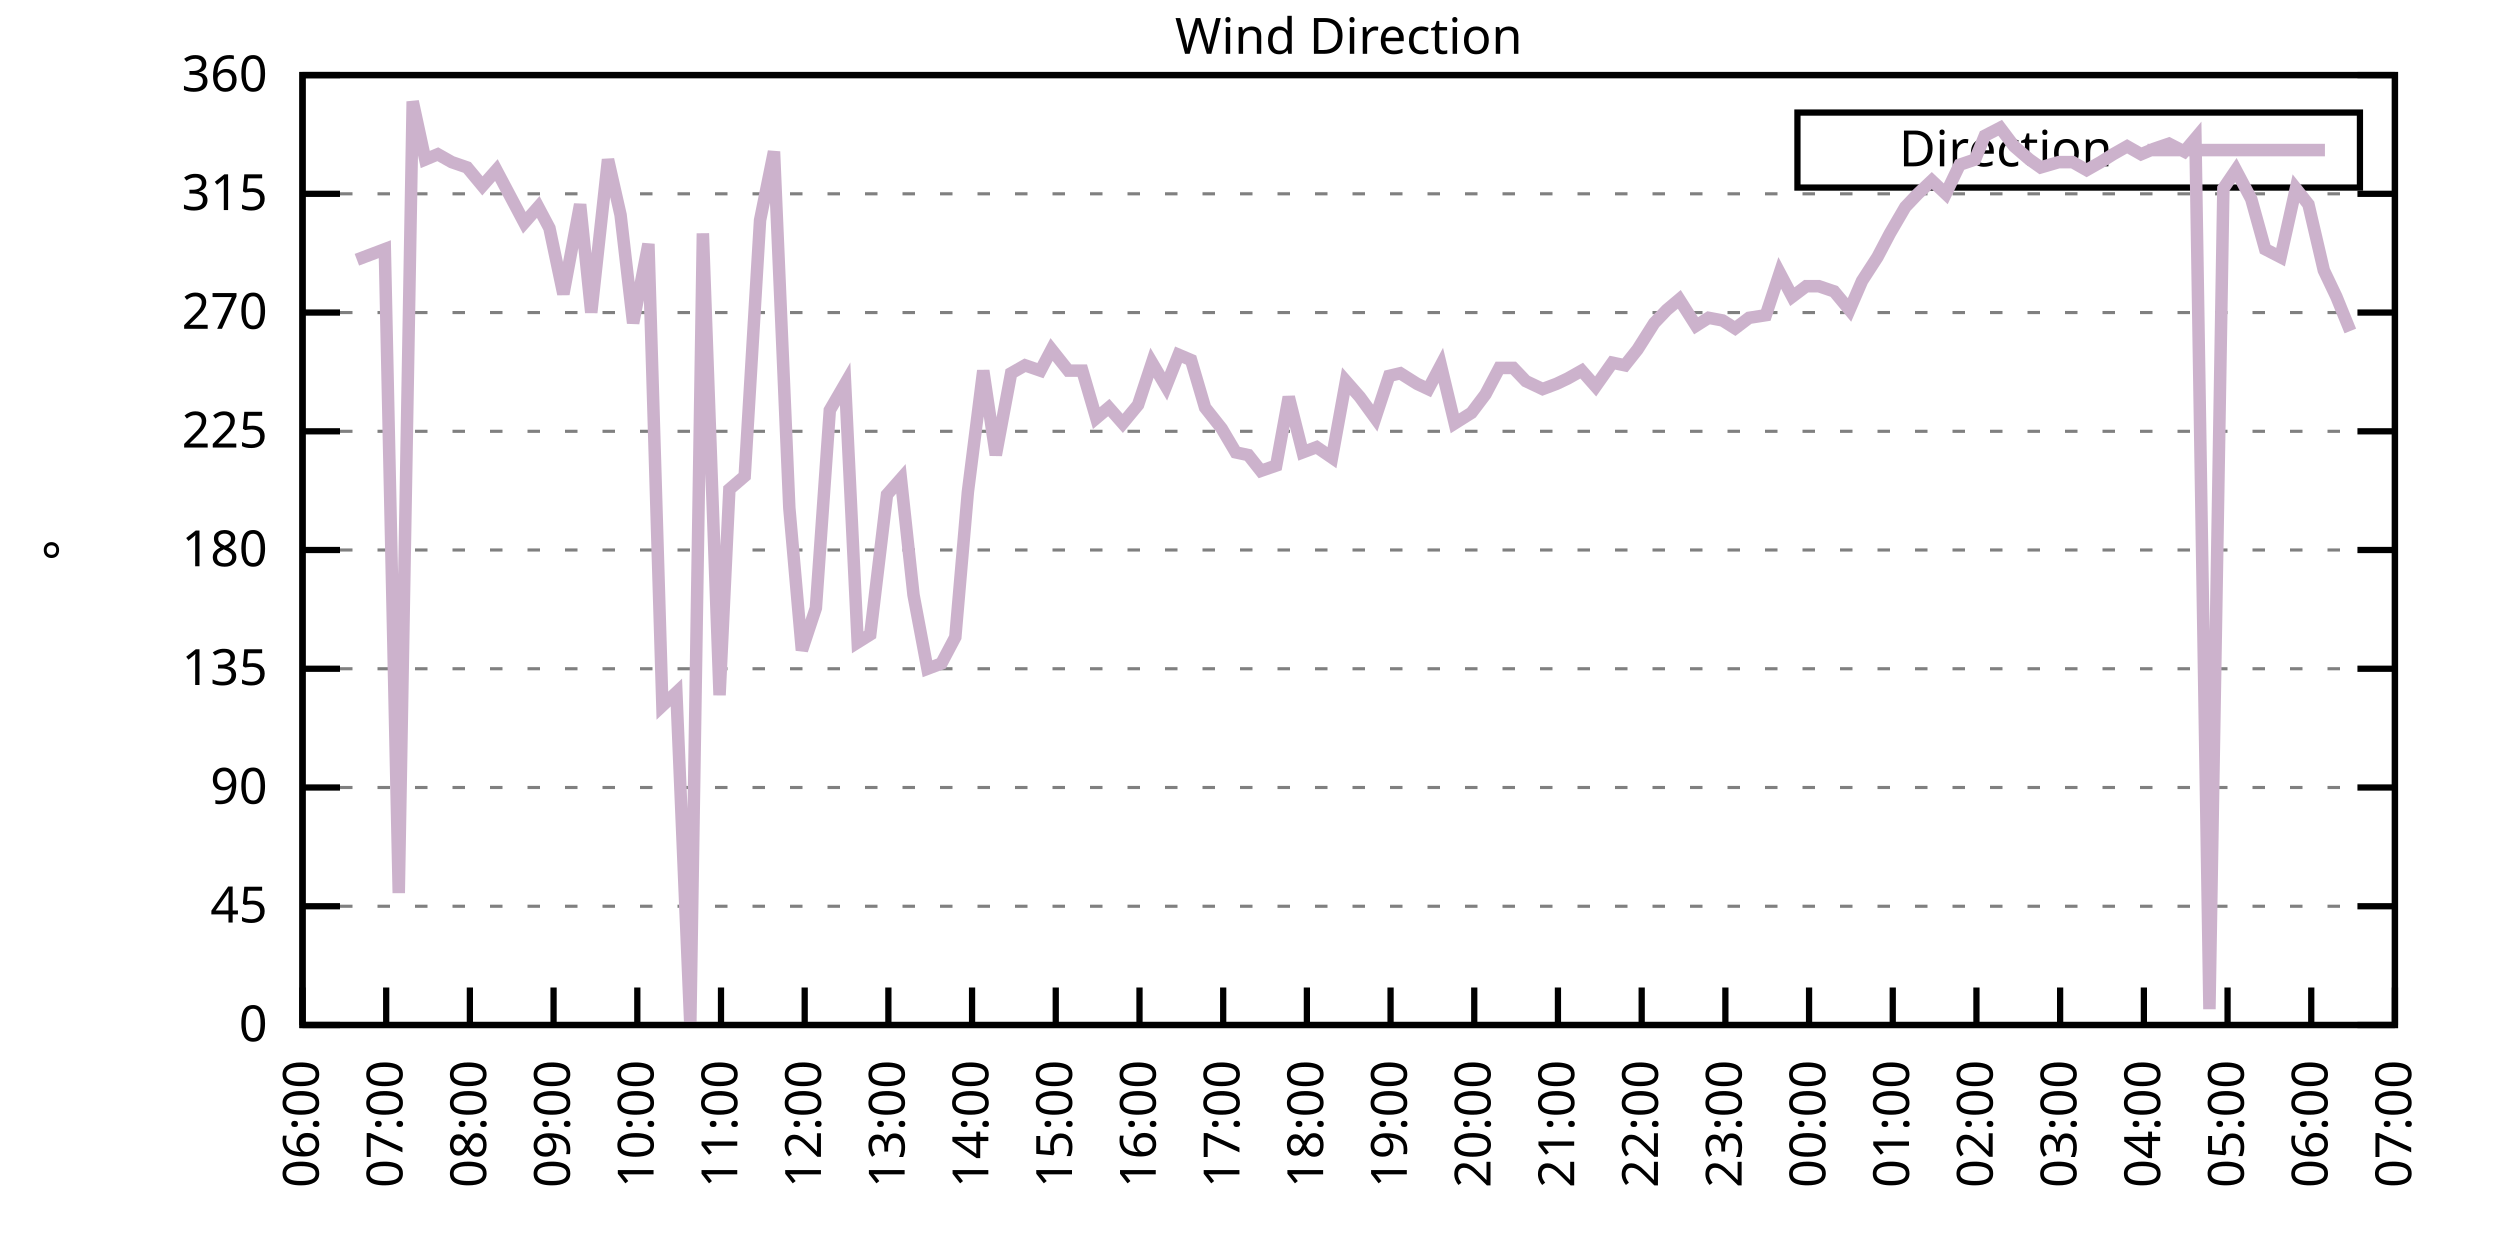
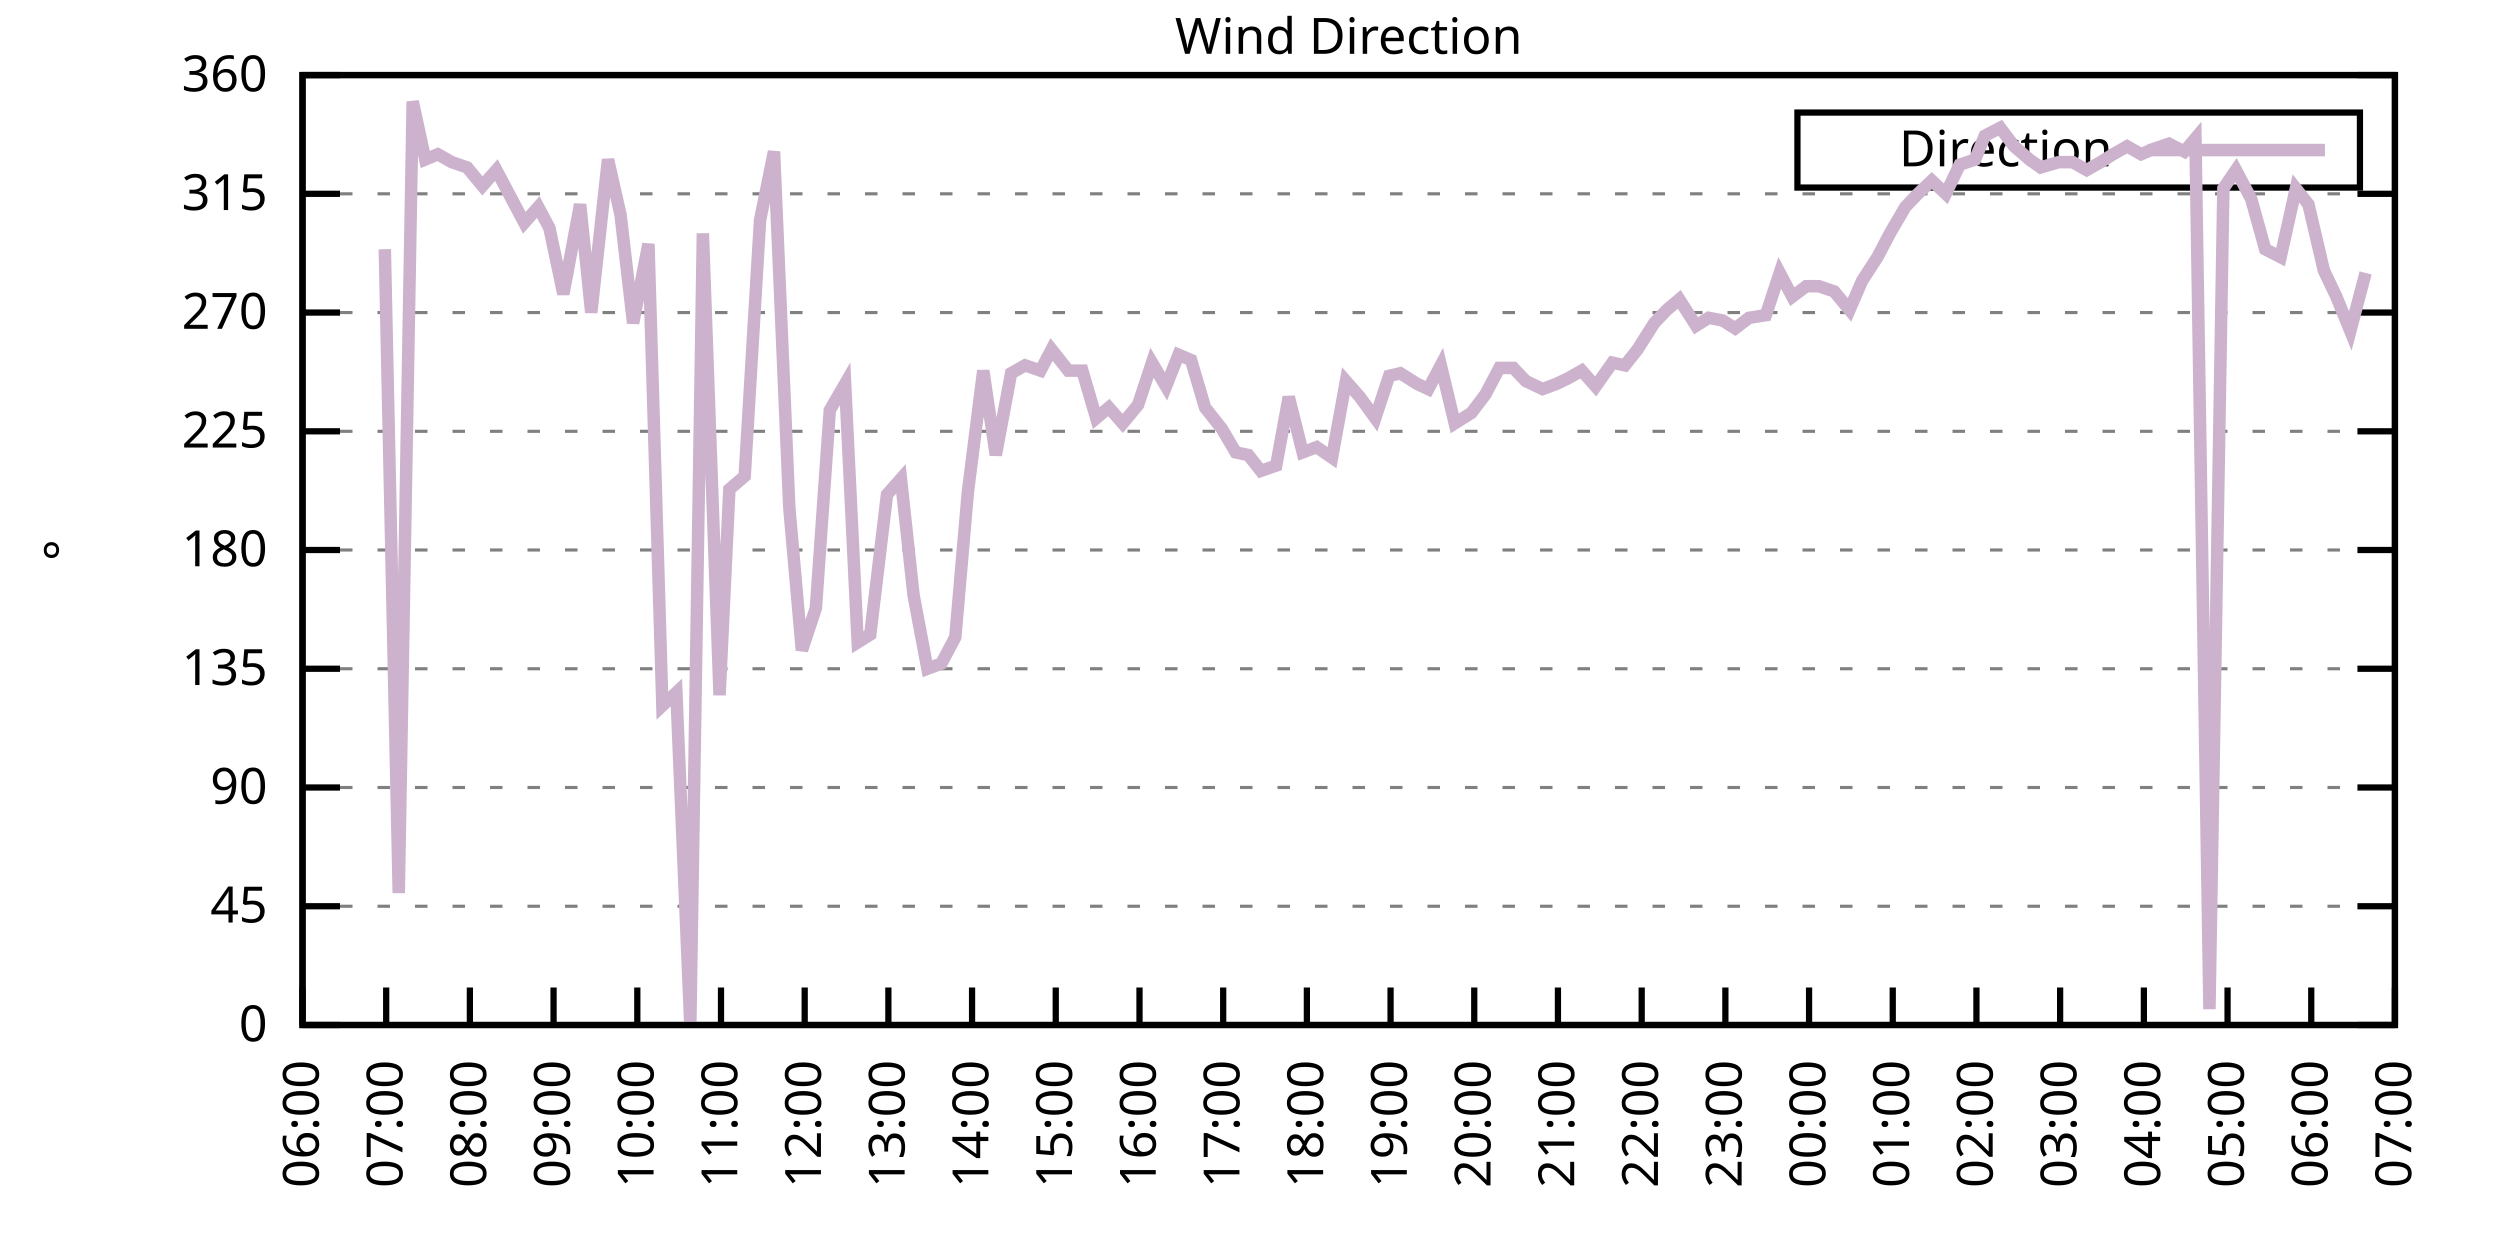
<svg xmlns="http://www.w3.org/2000/svg" xmlns:xlink="http://www.w3.org/1999/xlink" width="400" height="200" viewBox="0 0 400 200">
  <g id="gnuplot_canvas">
    <rect x="0" y="0" width="400" height="200" fill="none" />
    <defs>
      <circle id="gpDot" r="0.5" stroke-width="0.5" stroke="currentColor" />
      <path id="gpPt0" stroke-width="0.333" stroke="currentColor" d="M-1,0 h2 M0,-1 v2" />
      <path id="gpPt1" stroke-width="0.333" stroke="currentColor" d="M-1,-1 L1,1 M1,-1 L-1,1" />
      <path id="gpPt2" stroke-width="0.333" stroke="currentColor" d="M-1,0 L1,0 M0,-1 L0,1 M-1,-1 L1,1 M-1,1 L1,-1" />
      <rect id="gpPt3" stroke-width="0.333" stroke="currentColor" x="-1" y="-1" width="2" height="2" />
      <rect id="gpPt4" stroke-width="0.333" stroke="currentColor" fill="currentColor" x="-1" y="-1" width="2" height="2" />
      <circle id="gpPt5" stroke-width="0.333" stroke="currentColor" cx="0" cy="0" r="1" />
      <use xlink:href="#gpPt5" id="gpPt6" fill="currentColor" stroke="none" />
      <path id="gpPt7" stroke-width="0.333" stroke="currentColor" d="M0,-1.33 L-1.33,0.67 L1.33,0.67 z" />
      <use xlink:href="#gpPt7" id="gpPt8" fill="currentColor" stroke="none" />
      <use xlink:href="#gpPt7" id="gpPt9" stroke="currentColor" transform="rotate(180)" />
      <use xlink:href="#gpPt9" id="gpPt10" fill="currentColor" stroke="none" />
      <use xlink:href="#gpPt3" id="gpPt11" stroke="currentColor" transform="rotate(45)" />
      <use xlink:href="#gpPt11" id="gpPt12" fill="currentColor" stroke="none" />
      <path id="gpPt13" stroke-width="0.333" stroke="currentColor" d="M0,1.330 L1.265,0.411 L0.782,-1.067 L-0.782,-1.076 L-1.265,0.411 z" />
      <use xlink:href="#gpPt13" id="gpPt14" fill="currentColor" stroke="none" />
      <filter id="textbox" filterUnits="objectBoundingBox" x="0" y="0" height="1" width="1">
        <feFlood flood-color="white" flood-opacity="1" result="bgnd" />
        <feComposite in="SourceGraphic" in2="bgnd" operator="atop" />
      </filter>
      <filter id="greybox" filterUnits="objectBoundingBox" x="0" y="0" height="1" width="1">
        <feFlood flood-color="lightgrey" flood-opacity="1" result="grey" />
        <feComposite in="SourceGraphic" in2="grey" operator="atop" />
      </filter>
    </defs>
    <g fill="none" color="white" stroke="currentColor" stroke-width="1.00" stroke-linecap="butt" stroke-linejoin="miter">
</g>
    <g fill="none" color="black" stroke="currentColor" stroke-width="1.00" stroke-linecap="butt" stroke-linejoin="miter">
      <g stroke="none" shape-rendering="crispEdges">
        <polygon fill="rgb(255, 255, 255)" points="48.40,164.00 383.18,164.00 383.18,12.02 48.40,12.02 " />
      </g>
    </g>
    <g fill="none" color="black" stroke="currentColor" stroke-width="1.00" stroke-linecap="butt" stroke-linejoin="miter">
</g>
    <g fill="none" color="black" stroke="black" stroke-width="0.50" stroke-linecap="butt" stroke-linejoin="miter">
</g>
    <g fill="none" color="gray" stroke="currentColor" stroke-width="0.50" stroke-linecap="butt" stroke-linejoin="miter">
      <path stroke="gray" stroke-dasharray="2,4" class="gridline" d="M48.40,164.00 L383.19,164.00  " />
    </g>
    <g fill="none" color="gray" stroke="gray" stroke-width="1.00" stroke-linecap="butt" stroke-linejoin="miter">
</g>
    <g fill="none" color="black" stroke="currentColor" stroke-width="1.00" stroke-linecap="butt" stroke-linejoin="miter">
      <path stroke="black" d="M48.40,164.00 L54.40,164.00 M383.19,164.00 L377.19,164.00  " />
      <g transform="translate(42.80,166.60)" stroke="none" fill="black" font-family="Sans" font-size="8.00" text-anchor="end">
        <text>
          <tspan font-family="Sans"> 0</tspan>
        </text>
      </g>
    </g>
    <g fill="none" color="black" stroke="currentColor" stroke-width="1.00" stroke-linecap="butt" stroke-linejoin="miter">
</g>
    <g fill="none" color="black" stroke="black" stroke-width="0.50" stroke-linecap="butt" stroke-linejoin="miter">
</g>
    <g fill="none" color="gray" stroke="currentColor" stroke-width="0.50" stroke-linecap="butt" stroke-linejoin="miter">
      <path stroke="gray" stroke-dasharray="2,4" class="gridline" d="M48.40,145.00 L383.19,145.00  " />
    </g>
    <g fill="none" color="gray" stroke="gray" stroke-width="1.00" stroke-linecap="butt" stroke-linejoin="miter">
</g>
    <g fill="none" color="black" stroke="currentColor" stroke-width="1.00" stroke-linecap="butt" stroke-linejoin="miter">
      <path stroke="black" d="M48.40,145.00 L54.40,145.00 M383.19,145.00 L377.19,145.00  " />
      <g transform="translate(42.80,147.60)" stroke="none" fill="black" font-family="Sans" font-size="8.00" text-anchor="end">
        <text>
          <tspan font-family="Sans"> 45</tspan>
        </text>
      </g>
    </g>
    <g fill="none" color="black" stroke="currentColor" stroke-width="1.00" stroke-linecap="butt" stroke-linejoin="miter">
</g>
    <g fill="none" color="black" stroke="black" stroke-width="0.50" stroke-linecap="butt" stroke-linejoin="miter">
</g>
    <g fill="none" color="gray" stroke="currentColor" stroke-width="0.50" stroke-linecap="butt" stroke-linejoin="miter">
      <path stroke="gray" stroke-dasharray="2,4" class="gridline" d="M48.40,126.00 L383.19,126.00  " />
    </g>
    <g fill="none" color="gray" stroke="gray" stroke-width="1.00" stroke-linecap="butt" stroke-linejoin="miter">
</g>
    <g fill="none" color="black" stroke="currentColor" stroke-width="1.00" stroke-linecap="butt" stroke-linejoin="miter">
      <path stroke="black" d="M48.40,126.00 L54.40,126.00 M383.19,126.00 L377.19,126.00  " />
      <g transform="translate(42.80,128.60)" stroke="none" fill="black" font-family="Sans" font-size="8.00" text-anchor="end">
        <text>
          <tspan font-family="Sans"> 90</tspan>
        </text>
      </g>
    </g>
    <g fill="none" color="black" stroke="currentColor" stroke-width="1.00" stroke-linecap="butt" stroke-linejoin="miter">
</g>
    <g fill="none" color="black" stroke="black" stroke-width="0.50" stroke-linecap="butt" stroke-linejoin="miter">
</g>
    <g fill="none" color="gray" stroke="currentColor" stroke-width="0.50" stroke-linecap="butt" stroke-linejoin="miter">
      <path stroke="gray" stroke-dasharray="2,4" class="gridline" d="M48.40,107.00 L383.19,107.00  " />
    </g>
    <g fill="none" color="gray" stroke="gray" stroke-width="1.00" stroke-linecap="butt" stroke-linejoin="miter">
</g>
    <g fill="none" color="black" stroke="currentColor" stroke-width="1.00" stroke-linecap="butt" stroke-linejoin="miter">
      <path stroke="black" d="M48.40,107.00 L54.40,107.00 M383.19,107.00 L377.19,107.00  " />
      <g transform="translate(42.80,109.60)" stroke="none" fill="black" font-family="Sans" font-size="8.00" text-anchor="end">
        <text>
          <tspan font-family="Sans"> 135</tspan>
        </text>
      </g>
    </g>
    <g fill="none" color="black" stroke="currentColor" stroke-width="1.00" stroke-linecap="butt" stroke-linejoin="miter">
</g>
    <g fill="none" color="black" stroke="black" stroke-width="0.50" stroke-linecap="butt" stroke-linejoin="miter">
</g>
    <g fill="none" color="gray" stroke="currentColor" stroke-width="0.50" stroke-linecap="butt" stroke-linejoin="miter">
      <path stroke="gray" stroke-dasharray="2,4" class="gridline" d="M48.40,88.00 L383.19,88.00  " />
    </g>
    <g fill="none" color="gray" stroke="gray" stroke-width="1.00" stroke-linecap="butt" stroke-linejoin="miter">
</g>
    <g fill="none" color="black" stroke="currentColor" stroke-width="1.00" stroke-linecap="butt" stroke-linejoin="miter">
      <path stroke="black" d="M48.40,88.00 L54.40,88.00 M383.19,88.00 L377.19,88.00  " />
      <g transform="translate(42.80,90.60)" stroke="none" fill="black" font-family="Sans" font-size="8.00" text-anchor="end">
        <text>
          <tspan font-family="Sans"> 180</tspan>
        </text>
      </g>
    </g>
    <g fill="none" color="black" stroke="currentColor" stroke-width="1.00" stroke-linecap="butt" stroke-linejoin="miter">
</g>
    <g fill="none" color="black" stroke="black" stroke-width="0.50" stroke-linecap="butt" stroke-linejoin="miter">
</g>
    <g fill="none" color="gray" stroke="currentColor" stroke-width="0.50" stroke-linecap="butt" stroke-linejoin="miter">
      <path stroke="gray" stroke-dasharray="2,4" class="gridline" d="M48.40,69.01 L383.19,69.01  " />
    </g>
    <g fill="none" color="gray" stroke="gray" stroke-width="1.00" stroke-linecap="butt" stroke-linejoin="miter">
</g>
    <g fill="none" color="black" stroke="currentColor" stroke-width="1.00" stroke-linecap="butt" stroke-linejoin="miter">
      <path stroke="black" d="M48.40,69.01 L54.40,69.01 M383.19,69.01 L377.19,69.01  " />
      <g transform="translate(42.80,71.61)" stroke="none" fill="black" font-family="Sans" font-size="8.00" text-anchor="end">
        <text>
          <tspan font-family="Sans"> 225</tspan>
        </text>
      </g>
    </g>
    <g fill="none" color="black" stroke="currentColor" stroke-width="1.00" stroke-linecap="butt" stroke-linejoin="miter">
</g>
    <g fill="none" color="black" stroke="black" stroke-width="0.50" stroke-linecap="butt" stroke-linejoin="miter">
</g>
    <g fill="none" color="gray" stroke="currentColor" stroke-width="0.50" stroke-linecap="butt" stroke-linejoin="miter">
      <path stroke="gray" stroke-dasharray="2,4" class="gridline" d="M48.40,50.01 L383.19,50.01  " />
    </g>
    <g fill="none" color="gray" stroke="gray" stroke-width="1.00" stroke-linecap="butt" stroke-linejoin="miter">
</g>
    <g fill="none" color="black" stroke="currentColor" stroke-width="1.00" stroke-linecap="butt" stroke-linejoin="miter">
      <path stroke="black" d="M48.40,50.01 L54.40,50.01 M383.19,50.01 L377.19,50.01  " />
      <g transform="translate(42.80,52.61)" stroke="none" fill="black" font-family="Sans" font-size="8.00" text-anchor="end">
        <text>
          <tspan font-family="Sans"> 270</tspan>
        </text>
      </g>
    </g>
    <g fill="none" color="black" stroke="currentColor" stroke-width="1.00" stroke-linecap="butt" stroke-linejoin="miter">
</g>
    <g fill="none" color="black" stroke="black" stroke-width="0.50" stroke-linecap="butt" stroke-linejoin="miter">
</g>
    <g fill="none" color="gray" stroke="currentColor" stroke-width="0.50" stroke-linecap="butt" stroke-linejoin="miter">
      <path stroke="gray" stroke-dasharray="2,4" class="gridline" d="M48.40,31.01 L383.19,31.01  " />
    </g>
    <g fill="none" color="gray" stroke="gray" stroke-width="1.00" stroke-linecap="butt" stroke-linejoin="miter">
</g>
    <g fill="none" color="black" stroke="currentColor" stroke-width="1.00" stroke-linecap="butt" stroke-linejoin="miter">
      <path stroke="black" d="M48.40,31.01 L54.40,31.01 M383.19,31.01 L377.19,31.01  " />
      <g transform="translate(42.80,33.61)" stroke="none" fill="black" font-family="Sans" font-size="8.00" text-anchor="end">
        <text>
          <tspan font-family="Sans"> 315</tspan>
        </text>
      </g>
    </g>
    <g fill="none" color="black" stroke="currentColor" stroke-width="1.00" stroke-linecap="butt" stroke-linejoin="miter">
</g>
    <g fill="none" color="black" stroke="black" stroke-width="0.50" stroke-linecap="butt" stroke-linejoin="miter">
</g>
    <g fill="none" color="gray" stroke="currentColor" stroke-width="0.50" stroke-linecap="butt" stroke-linejoin="miter">
      <path stroke="gray" stroke-dasharray="2,4" class="gridline" d="M48.40,12.01 L383.19,12.01  " />
    </g>
    <g fill="none" color="gray" stroke="gray" stroke-width="1.00" stroke-linecap="butt" stroke-linejoin="miter">
</g>
    <g fill="none" color="black" stroke="currentColor" stroke-width="1.00" stroke-linecap="butt" stroke-linejoin="miter">
      <path stroke="black" d="M48.40,12.01 L54.40,12.01 M383.19,12.01 L377.19,12.01  " />
      <g transform="translate(42.80,14.61)" stroke="none" fill="black" font-family="Sans" font-size="8.00" text-anchor="end">
        <text>
          <tspan font-family="Sans"> 360</tspan>
        </text>
      </g>
    </g>
    <g fill="none" color="black" stroke="currentColor" stroke-width="1.00" stroke-linecap="butt" stroke-linejoin="miter">
      <path stroke="black" d="M48.40,164.00 L48.40,158.00  " />
      <g transform="translate(51.00,169.60) rotate(270.00)" stroke="none" fill="black" font-family="Sans" font-size="8.00" text-anchor="end">
        <text>
          <tspan font-family="Sans">06:00</tspan>
        </text>
      </g>
    </g>
    <g fill="none" color="black" stroke="currentColor" stroke-width="1.00" stroke-linecap="butt" stroke-linejoin="miter">
      <path stroke="black" d="M61.79,164.00 L61.79,158.00  " />
      <g transform="translate(64.39,169.60) rotate(270.00)" stroke="none" fill="black" font-family="Sans" font-size="8.00" text-anchor="end">
        <text>
          <tspan font-family="Sans">07:00</tspan>
        </text>
      </g>
    </g>
    <g fill="none" color="black" stroke="currentColor" stroke-width="1.00" stroke-linecap="butt" stroke-linejoin="miter">
      <path stroke="black" d="M75.18,164.00 L75.18,158.00  " />
      <g transform="translate(77.78,169.60) rotate(270.00)" stroke="none" fill="black" font-family="Sans" font-size="8.00" text-anchor="end">
        <text>
          <tspan font-family="Sans">08:00</tspan>
        </text>
      </g>
    </g>
    <g fill="none" color="black" stroke="currentColor" stroke-width="1.00" stroke-linecap="butt" stroke-linejoin="miter">
      <path stroke="black" d="M88.57,164.00 L88.57,158.00  " />
      <g transform="translate(91.17,169.60) rotate(270.00)" stroke="none" fill="black" font-family="Sans" font-size="8.00" text-anchor="end">
        <text>
          <tspan font-family="Sans">09:00</tspan>
        </text>
      </g>
    </g>
    <g fill="none" color="black" stroke="currentColor" stroke-width="1.00" stroke-linecap="butt" stroke-linejoin="miter">
      <path stroke="black" d="M101.97,164.00 L101.97,158.00  " />
      <g transform="translate(104.57,169.60) rotate(270.00)" stroke="none" fill="black" font-family="Sans" font-size="8.00" text-anchor="end">
        <text>
          <tspan font-family="Sans">10:00</tspan>
        </text>
      </g>
    </g>
    <g fill="none" color="black" stroke="currentColor" stroke-width="1.00" stroke-linecap="butt" stroke-linejoin="miter">
      <path stroke="black" d="M115.36,164.00 L115.36,158.00  " />
      <g transform="translate(117.96,169.60) rotate(270.00)" stroke="none" fill="black" font-family="Sans" font-size="8.00" text-anchor="end">
        <text>
          <tspan font-family="Sans">11:00</tspan>
        </text>
      </g>
    </g>
    <g fill="none" color="black" stroke="currentColor" stroke-width="1.00" stroke-linecap="butt" stroke-linejoin="miter">
      <path stroke="black" d="M128.75,164.00 L128.75,158.00  " />
      <g transform="translate(131.35,169.60) rotate(270.00)" stroke="none" fill="black" font-family="Sans" font-size="8.00" text-anchor="end">
        <text>
          <tspan font-family="Sans">12:00</tspan>
        </text>
      </g>
    </g>
    <g fill="none" color="black" stroke="currentColor" stroke-width="1.00" stroke-linecap="butt" stroke-linejoin="miter">
      <path stroke="black" d="M142.14,164.00 L142.14,158.00  " />
      <g transform="translate(144.74,169.60) rotate(270.00)" stroke="none" fill="black" font-family="Sans" font-size="8.00" text-anchor="end">
        <text>
          <tspan font-family="Sans">13:00</tspan>
        </text>
      </g>
    </g>
    <g fill="none" color="black" stroke="currentColor" stroke-width="1.00" stroke-linecap="butt" stroke-linejoin="miter">
      <path stroke="black" d="M155.53,164.00 L155.53,158.00  " />
      <g transform="translate(158.13,169.60) rotate(270.00)" stroke="none" fill="black" font-family="Sans" font-size="8.00" text-anchor="end">
        <text>
          <tspan font-family="Sans">14:00</tspan>
        </text>
      </g>
    </g>
    <g fill="none" color="black" stroke="currentColor" stroke-width="1.00" stroke-linecap="butt" stroke-linejoin="miter">
      <path stroke="black" d="M168.92,164.00 L168.92,158.00  " />
      <g transform="translate(171.52,169.60) rotate(270.00)" stroke="none" fill="black" font-family="Sans" font-size="8.00" text-anchor="end">
        <text>
          <tspan font-family="Sans">15:00</tspan>
        </text>
      </g>
    </g>
    <g fill="none" color="black" stroke="currentColor" stroke-width="1.00" stroke-linecap="butt" stroke-linejoin="miter">
      <path stroke="black" d="M182.32,164.00 L182.32,158.00  " />
      <g transform="translate(184.92,169.60) rotate(270.00)" stroke="none" fill="black" font-family="Sans" font-size="8.00" text-anchor="end">
        <text>
          <tspan font-family="Sans">16:00</tspan>
        </text>
      </g>
    </g>
    <g fill="none" color="black" stroke="currentColor" stroke-width="1.00" stroke-linecap="butt" stroke-linejoin="miter">
      <path stroke="black" d="M195.71,164.00 L195.71,158.00  " />
      <g transform="translate(198.31,169.60) rotate(270.00)" stroke="none" fill="black" font-family="Sans" font-size="8.00" text-anchor="end">
        <text>
          <tspan font-family="Sans">17:00</tspan>
        </text>
      </g>
    </g>
    <g fill="none" color="black" stroke="currentColor" stroke-width="1.00" stroke-linecap="butt" stroke-linejoin="miter">
      <path stroke="black" d="M209.10,164.00 L209.10,158.00  " />
      <g transform="translate(211.70,169.60) rotate(270.00)" stroke="none" fill="black" font-family="Sans" font-size="8.00" text-anchor="end">
        <text>
          <tspan font-family="Sans">18:00</tspan>
        </text>
      </g>
    </g>
    <g fill="none" color="black" stroke="currentColor" stroke-width="1.00" stroke-linecap="butt" stroke-linejoin="miter">
      <path stroke="black" d="M222.49,164.00 L222.49,158.00  " />
      <g transform="translate(225.09,169.60) rotate(270.00)" stroke="none" fill="black" font-family="Sans" font-size="8.00" text-anchor="end">
        <text>
          <tspan font-family="Sans">19:00</tspan>
        </text>
      </g>
    </g>
    <g fill="none" color="black" stroke="currentColor" stroke-width="1.00" stroke-linecap="butt" stroke-linejoin="miter">
      <path stroke="black" d="M235.88,164.00 L235.88,158.00  " />
      <g transform="translate(238.48,169.60) rotate(270.00)" stroke="none" fill="black" font-family="Sans" font-size="8.00" text-anchor="end">
        <text>
          <tspan font-family="Sans">20:00</tspan>
        </text>
      </g>
    </g>
    <g fill="none" color="black" stroke="currentColor" stroke-width="1.00" stroke-linecap="butt" stroke-linejoin="miter">
      <path stroke="black" d="M249.27,164.00 L249.27,158.00  " />
      <g transform="translate(251.87,169.60) rotate(270.00)" stroke="none" fill="black" font-family="Sans" font-size="8.00" text-anchor="end">
        <text>
          <tspan font-family="Sans">21:00</tspan>
        </text>
      </g>
    </g>
    <g fill="none" color="black" stroke="currentColor" stroke-width="1.00" stroke-linecap="butt" stroke-linejoin="miter">
      <path stroke="black" d="M262.67,164.00 L262.67,158.00  " />
      <g transform="translate(265.27,169.60) rotate(270.00)" stroke="none" fill="black" font-family="Sans" font-size="8.00" text-anchor="end">
        <text>
          <tspan font-family="Sans">22:00</tspan>
        </text>
      </g>
    </g>
    <g fill="none" color="black" stroke="currentColor" stroke-width="1.00" stroke-linecap="butt" stroke-linejoin="miter">
      <path stroke="black" d="M276.06,164.00 L276.06,158.00  " />
      <g transform="translate(278.66,169.60) rotate(270.00)" stroke="none" fill="black" font-family="Sans" font-size="8.00" text-anchor="end">
        <text>
          <tspan font-family="Sans">23:00</tspan>
        </text>
      </g>
    </g>
    <g fill="none" color="black" stroke="currentColor" stroke-width="1.00" stroke-linecap="butt" stroke-linejoin="miter">
      <path stroke="black" d="M289.45,164.00 L289.45,158.00  " />
      <g transform="translate(292.05,169.60) rotate(270.00)" stroke="none" fill="black" font-family="Sans" font-size="8.00" text-anchor="end">
        <text>
          <tspan font-family="Sans">00:00</tspan>
        </text>
      </g>
    </g>
    <g fill="none" color="black" stroke="currentColor" stroke-width="1.00" stroke-linecap="butt" stroke-linejoin="miter">
      <path stroke="black" d="M302.84,164.00 L302.84,158.00  " />
      <g transform="translate(305.44,169.60) rotate(270.00)" stroke="none" fill="black" font-family="Sans" font-size="8.00" text-anchor="end">
        <text>
          <tspan font-family="Sans">01:00</tspan>
        </text>
      </g>
    </g>
    <g fill="none" color="black" stroke="currentColor" stroke-width="1.00" stroke-linecap="butt" stroke-linejoin="miter">
      <path stroke="black" d="M316.23,164.00 L316.23,158.00  " />
      <g transform="translate(318.83,169.60) rotate(270.00)" stroke="none" fill="black" font-family="Sans" font-size="8.00" text-anchor="end">
        <text>
          <tspan font-family="Sans">02:00</tspan>
        </text>
      </g>
    </g>
    <g fill="none" color="black" stroke="currentColor" stroke-width="1.00" stroke-linecap="butt" stroke-linejoin="miter">
      <path stroke="black" d="M329.62,164.00 L329.62,158.00  " />
      <g transform="translate(332.22,169.60) rotate(270.00)" stroke="none" fill="black" font-family="Sans" font-size="8.00" text-anchor="end">
        <text>
          <tspan font-family="Sans">03:00</tspan>
        </text>
      </g>
    </g>
    <g fill="none" color="black" stroke="currentColor" stroke-width="1.00" stroke-linecap="butt" stroke-linejoin="miter">
      <path stroke="black" d="M343.02,164.00 L343.02,158.00  " />
      <g transform="translate(345.62,169.60) rotate(270.00)" stroke="none" fill="black" font-family="Sans" font-size="8.00" text-anchor="end">
        <text>
          <tspan font-family="Sans">04:00</tspan>
        </text>
      </g>
    </g>
    <g fill="none" color="black" stroke="currentColor" stroke-width="1.00" stroke-linecap="butt" stroke-linejoin="miter">
      <path stroke="black" d="M356.41,164.00 L356.41,158.00  " />
      <g transform="translate(359.01,169.60) rotate(270.00)" stroke="none" fill="black" font-family="Sans" font-size="8.00" text-anchor="end">
        <text>
          <tspan font-family="Sans">05:00</tspan>
        </text>
      </g>
    </g>
    <g fill="none" color="black" stroke="currentColor" stroke-width="1.00" stroke-linecap="butt" stroke-linejoin="miter">
      <path stroke="black" d="M369.80,164.00 L369.80,158.00  " />
      <g transform="translate(372.40,169.60) rotate(270.00)" stroke="none" fill="black" font-family="Sans" font-size="8.00" text-anchor="end">
        <text>
          <tspan font-family="Sans">06:00</tspan>
        </text>
      </g>
    </g>
    <g fill="none" color="black" stroke="currentColor" stroke-width="1.00" stroke-linecap="butt" stroke-linejoin="miter">
      <path stroke="black" d="M383.19,164.00 L383.19,158.00  " />
      <g transform="translate(385.79,169.60) rotate(270.00)" stroke="none" fill="black" font-family="Sans" font-size="8.00" text-anchor="end">
        <text>
          <tspan font-family="Sans">07:00</tspan>
        </text>
      </g>
    </g>
    <g fill="none" color="black" stroke="currentColor" stroke-width="1.00" stroke-linecap="butt" stroke-linejoin="miter">
</g>
    <g fill="none" color="black" stroke="currentColor" stroke-width="1.00" stroke-linecap="butt" stroke-linejoin="miter">
      <path stroke="black" d="M48.40,12.01 L48.40,164.00 L383.19,164.00 L383.19,12.01 L48.40,12.01 Z  " />
    </g>
    <g fill="none" color="black" stroke="currentColor" stroke-width="1.00" stroke-linecap="butt" stroke-linejoin="miter">
</g>
    <g fill="none" color="black" stroke="currentColor" stroke-width="1.00" stroke-linecap="butt" stroke-linejoin="miter">
      <path stroke="black" d="M287.59,30.01 L287.59,18.01 L377.59,18.01 L377.59,30.01 L287.59,30.01 Z  " />
    </g>
    <g id="Wind_direction_plot_1">
      <g fill="none" color="white" stroke="black" stroke-width="2.00" stroke-linecap="butt" stroke-linejoin="miter">
</g>
      <g fill="none" color="black" stroke="currentColor" stroke-width="2.00" stroke-linecap="butt" stroke-linejoin="miter">
        <g transform="translate(337.99,26.61)" stroke="none" fill="black" font-family="Sans" font-size="8.00" text-anchor="end">
          <text>
            <tspan font-family="Sans">Direction</tspan>
          </text>
        </g>
      </g>
      <g fill="none" color="black" stroke="currentColor" stroke-width="2.00" stroke-linecap="butt" stroke-linejoin="miter">
-         <path stroke="rgb(204, 178, 204)" d="M343.59,24.01 L371.99,24.01 M57.10,41.56 L61.57,39.87 L63.80,142.89 L66.03,16.23 L68.04,25.52 L70.05,24.68   L72.28,25.94 L74.74,26.79 L77.19,29.74 L79.42,27.21 L81.21,30.59 L83.89,35.65 L86.12,33.12 L87.91,36.50   L90.14,47.05 L92.82,32.70 L94.60,50.01 L97.28,25.52 L99.29,34.39 L101.30,51.70 L103.75,39.03 L105.98,112.91   L108.22,110.80 L110.45,164.00 L112.46,37.34 L115.13,111.23 L116.70,78.29 L119.15,76.18 L121.61,35.23 L123.84,24.25   L126.29,81.25 L128.30,104.05 L130.54,97.29 L132.77,65.63 L135.22,61.41 L137.23,102.78 L139.24,101.52 L141.92,79.14   L144.15,76.61 L146.16,95.18 L148.39,107.00 L150.62,106.16 L152.85,101.94 L154.86,78.72 L157.32,59.30 L159.33,72.81   L161.78,59.72 L164.01,58.45 L166.47,59.30 L168.25,55.92 L170.93,59.30 L173.17,59.30 L175.40,66.90 L177.41,65.21   L179.64,67.74 L182.09,64.78 L184.32,58.03 L186.56,61.83 L188.57,56.76 L190.57,57.61 L192.81,65.21 L195.48,68.58   L197.72,72.38 L199.73,72.81 L201.73,75.34 L204.19,74.49 L206.20,63.52 L208.43,72.38 L210.66,71.54 L213.12,73.23   L215.35,60.98 L217.58,63.52 L220.04,66.90 L222.27,60.14 L224.05,59.72 L226.73,61.41 L228.52,62.25 L230.53,58.45   L232.76,67.74 L235.44,66.05 L237.67,63.10 L239.90,58.87 L242.13,58.87 L244.14,60.98 L246.82,62.25 L249.05,61.41   L250.84,60.56 L253.07,59.30 L255.30,61.83 L257.98,58.03 L259.99,58.45 L262.00,55.92 L264.67,51.70 L266.68,49.59   L268.69,47.90 L271.37,52.12 L273.38,50.85 L275.61,51.27 L277.62,52.54 L279.85,50.85 L282.53,50.43 L284.76,43.67   L286.77,47.47 L289.00,45.79 L291.01,45.79 L293.47,46.63 L295.92,49.59 L297.93,44.94 L300.39,41.14 L302.39,37.34   L304.85,33.12 L306.86,31.01 L309.09,28.90 L311.32,31.01 L313.55,26.36 L316.01,25.52 L317.57,21.72 L320.03,20.45   L322.26,23.41 L324.71,25.52 L326.50,26.79 L329.40,25.94 L331.63,25.94 L333.86,27.21 L336.10,25.94 L338.10,24.68   L340.34,23.41 L342.57,24.68 L344.58,23.83 L347.03,22.99 L349.49,24.25 L351.27,22.14 L353.51,161.47 L355.74,30.16   L357.75,27.21 L360.20,31.85 L362.43,39.87 L364.89,41.14 L367.34,30.16 L369.35,32.70 L371.81,43.25 L373.82,47.47   L376.05,52.96  " />
+         <path stroke="rgb(204, 178, 204)" d="M343.59,24.01 L371.99,24.01 M61.57,39.87 L63.80,142.89 L66.03,16.23 L68.04,25.52 L70.05,24.68 L72.28,25.94   L74.74,26.79 L77.19,29.74 L79.42,27.21 L81.21,30.59 L83.89,35.65 L86.12,33.12 L87.91,36.50 L90.14,47.05   L92.82,32.70 L94.60,50.01 L97.28,25.52 L99.29,34.39 L101.30,51.70 L103.75,39.03 L105.98,112.91 L108.22,110.80   L110.45,164.00 L112.46,37.34 L115.13,111.23 L116.70,78.29 L119.15,76.18 L121.61,35.23 L123.84,24.25 L126.29,81.25   L128.30,104.05 L130.54,97.29 L132.77,65.63 L135.22,61.41 L137.23,102.78 L139.24,101.52 L141.92,79.14 L144.15,76.61   L146.16,95.18 L148.39,107.00 L150.62,106.16 L152.85,101.94 L154.86,78.72 L157.32,59.30 L159.33,72.81 L161.78,59.72   L164.01,58.45 L166.47,59.30 L168.25,55.92 L170.93,59.30 L173.17,59.30 L175.40,66.90 L177.41,65.21 L179.64,67.74   L182.09,64.78 L184.32,58.03 L186.56,61.83 L188.57,56.76 L190.57,57.61 L192.81,65.21 L195.48,68.58 L197.72,72.38   L199.73,72.81 L201.73,75.34 L204.19,74.49 L206.20,63.52 L208.43,72.38 L210.66,71.54 L213.12,73.23 L215.35,60.98   L217.58,63.52 L220.04,66.90 L222.27,60.14 L224.05,59.72 L226.73,61.41 L228.52,62.25 L230.53,58.45 L232.76,67.74   L235.44,66.05 L237.67,63.10 L239.90,58.87 L242.13,58.87 L244.14,60.98 L246.82,62.25 L249.05,61.41 L250.84,60.56   L253.07,59.30 L255.30,61.83 L257.98,58.03 L259.99,58.45 L262.00,55.92 L264.67,51.70 L266.68,49.59 L268.69,47.90   L271.37,52.12 L273.38,50.85 L275.61,51.27 L277.62,52.54 L279.85,50.85 L282.53,50.43 L284.76,43.67 L286.77,47.47   L289.00,45.79 L291.01,45.79 L293.47,46.63 L295.92,49.59 L297.93,44.94 L300.39,41.14 L302.39,37.34 L304.85,33.12   L306.86,31.01 L309.09,28.90 L311.32,31.01 L313.55,26.36 L316.01,25.52 L317.57,21.72 L320.03,20.45 L322.26,23.41   L324.71,25.52 L326.50,26.79 L329.40,25.94 L331.63,25.94 L333.86,27.21 L336.10,25.94 L338.10,24.68 L340.34,23.41   L342.57,24.68 L344.58,23.83 L347.03,22.99 L349.49,24.25 L351.27,22.14 L353.51,161.47 L355.74,30.16 L357.75,27.21   L360.20,31.85 L362.43,39.87 L364.89,41.14 L367.34,30.16 L369.35,32.70 L371.81,43.25 L373.82,47.47 L376.05,52.96   L378.50,43.67  " />
      </g>
    </g>
    <g fill="none" color="black" stroke="currentColor" stroke-width="2.00" stroke-linecap="butt" stroke-linejoin="miter">
</g>
    <g fill="none" color="black" stroke="black" stroke-width="1.00" stroke-linecap="butt" stroke-linejoin="miter">
</g>
    <g fill="none" color="black" stroke="currentColor" stroke-width="1.00" stroke-linecap="butt" stroke-linejoin="miter">
      <path stroke="black" d="M48.40,12.01 L48.40,164.00 L383.19,164.00 L383.19,12.01 L48.40,12.01 Z  " />
      <g transform="translate(12.80,88.01) rotate(270.00)" stroke="none" fill="black" font-family="Sans" font-size="8.00" text-anchor="middle">
        <text>
          <tspan font-family="Sans">°</tspan>
        </text>
      </g>
    </g>
    <g fill="none" color="black" stroke="currentColor" stroke-width="1.00" stroke-linecap="butt" stroke-linejoin="miter">
</g>
    <g fill="none" color="black" stroke="currentColor" stroke-width="1.00" stroke-linecap="butt" stroke-linejoin="miter">
      <g transform="translate(215.79,8.61)" stroke="none" fill="black" font-family="Sans" font-size="8.00" text-anchor="middle">
        <text>
          <tspan font-family="Sans">Wind Direction</tspan>
        </text>
      </g>
    </g>
    <g fill="none" color="black" stroke="currentColor" stroke-width="1.00" stroke-linecap="butt" stroke-linejoin="miter">
</g>
  </g>
</svg>
